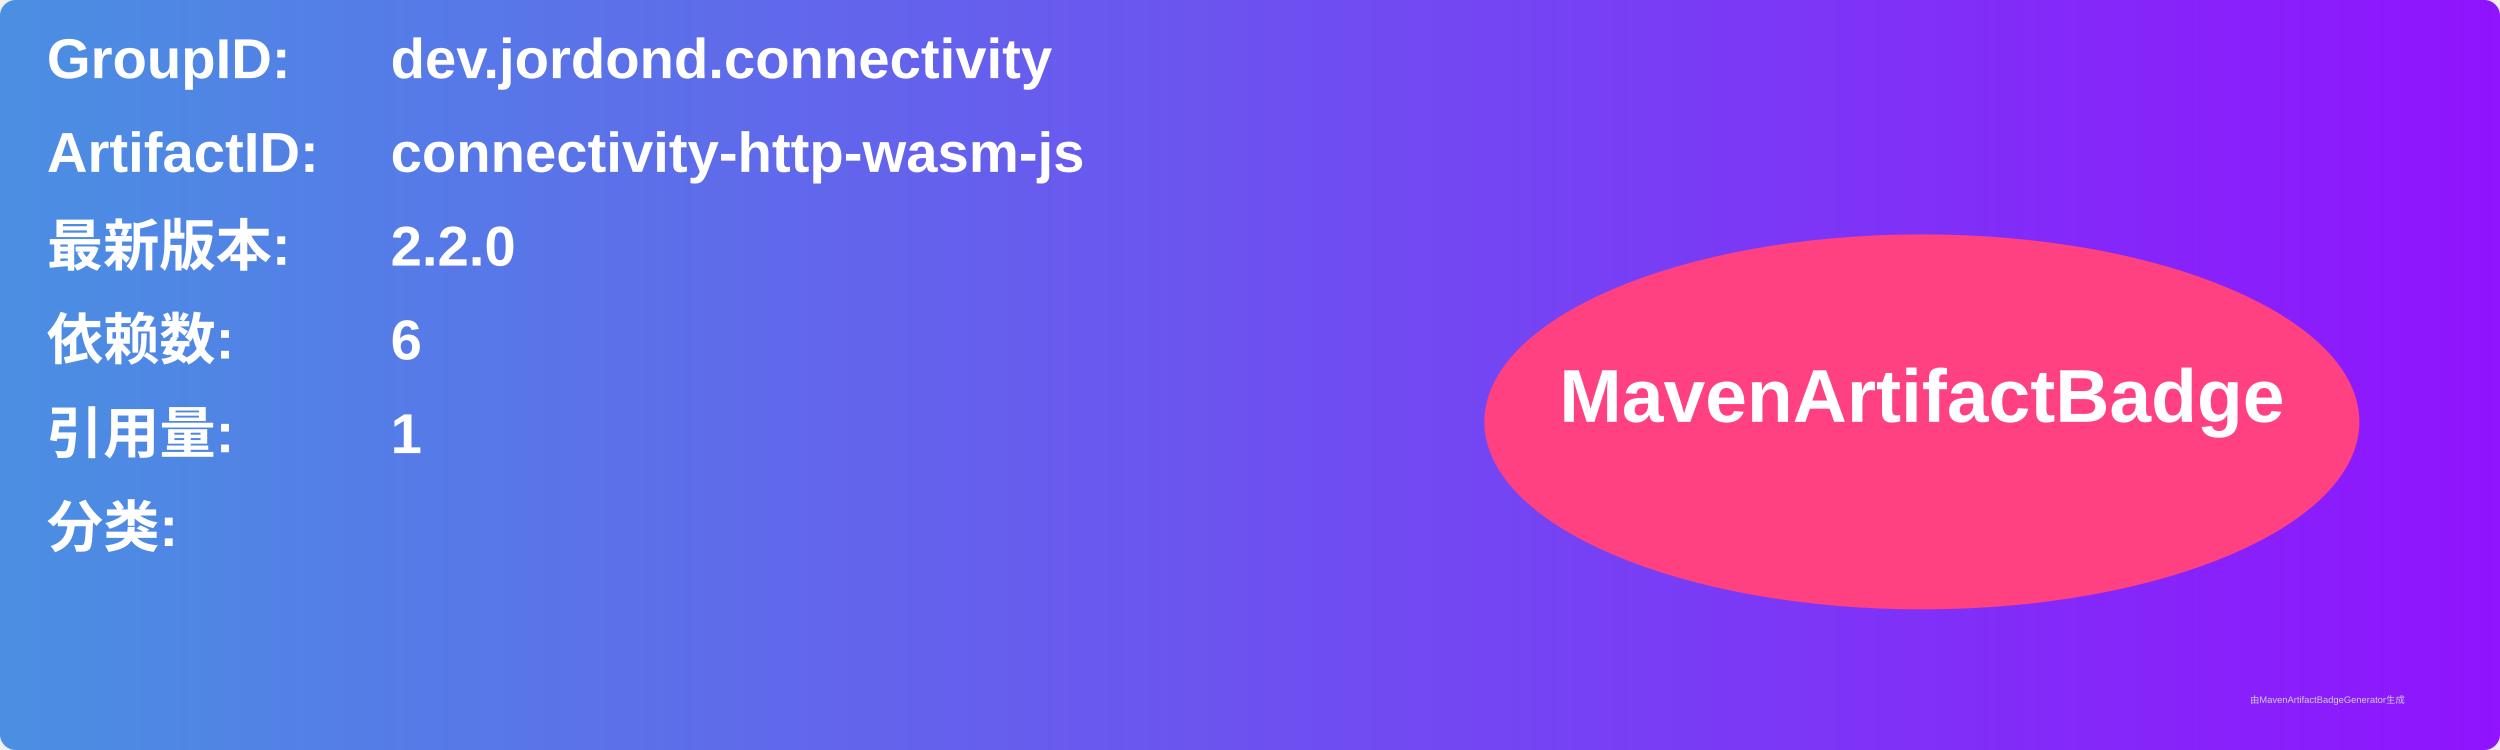
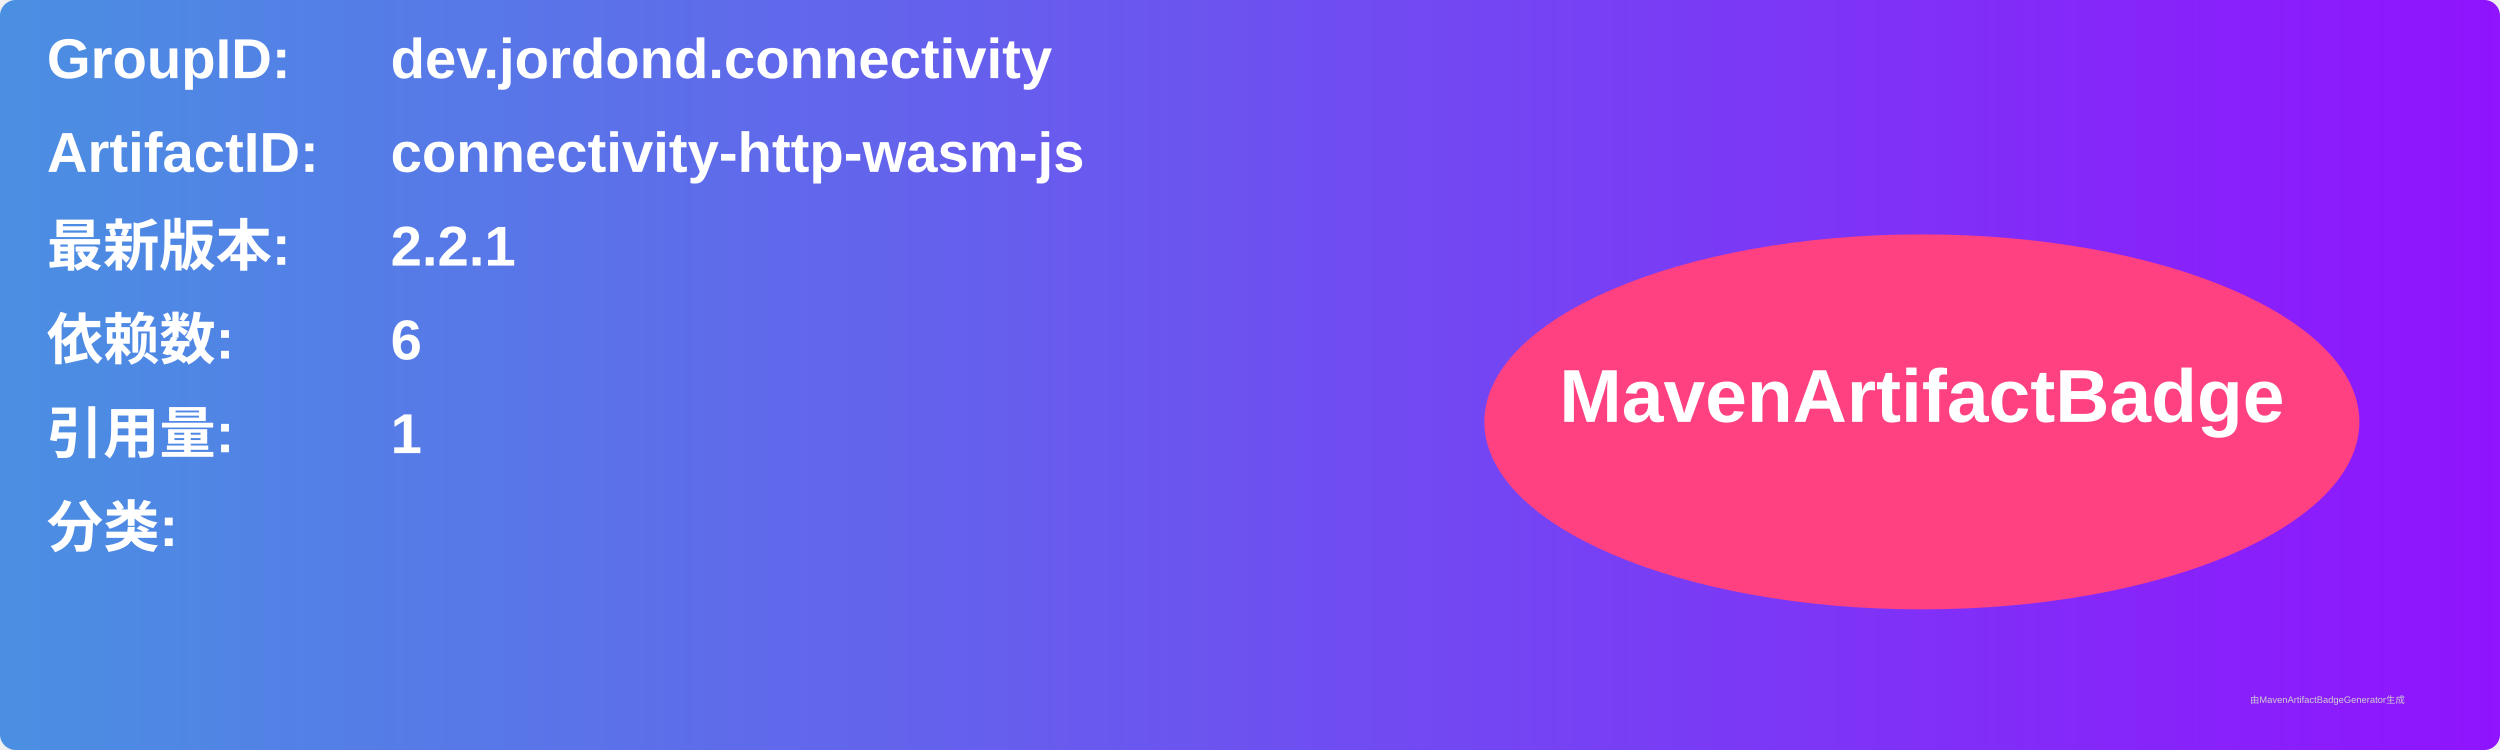
<svg xmlns="http://www.w3.org/2000/svg" width="800" height="240" viewBox="0 0 800 240">
  <linearGradient id="grad" x1="0%" y1="0%" x2="100%" y2="0%">
    <stop offset="0%" stop-color="#4a90e2" />
    <stop offset="100%" stop-color="#9013fe" />
  </linearGradient>
  <rect width="100%" height="100%" rx="5" ry="5" fill="url(#grad)" />
  <g transform="translate(15, 15)">
    <text x="0" y="10" font-family="Arial" font-size="18" fill="white" font-weight="bold" width="260">GroupID:</text>
    <text x="110" y="10" font-family="Arial" font-size="18" fill="white" font-weight="bold" width="460">dev.jordond.connectivity</text>
    <text x="0" y="40" font-family="Arial" font-size="18" fill="white" font-weight="bold" width="260">ArtifactID:</text>
    <text x="110" y="40" font-family="Arial" font-size="18" fill="white" font-weight="bold" width="460">connectivity-http-wasm-js</text>
    <text x="0" y="70" font-family="Arial" font-size="18" fill="white" font-weight="bold">最新版本:</text>
    <text x="110" y="70" font-family="Arial" font-size="18" fill="white" font-weight="bold">
-       <tspan font-weight="bold">2.2.0</tspan>
+       <tspan font-weight="bold">2.2.1</tspan>
    </text>
    <text x="0" y="100" font-family="Arial" font-size="18" fill="white" font-weight="bold">依赖数: </text>
    <text x="110" y="100" font-family="Arial" font-size="18" fill="white">
      <tspan font-weight="bold">6</tspan>
    </text>
    <text x="0" y="130" font-family="Arial" font-size="18" fill="white" font-weight="bold">引用量: </text>
    <text x="110" y="130" font-family="Arial" font-size="18" fill="white">
      <tspan font-weight="bold">1</tspan>
    </text>
    <text x="0" y="160" font-family="Arial" font-size="18" fill="white" font-weight="bold">分类:</text>
    <text x="10" y="190" font-family="Arial" font-size="10" fill="white">
      <tspan font-weight="bold" />
    </text>
    <ellipse cx="600" cy="120" rx="140" ry="60" fill="#ff4081" />
    <text x="600" y="120" text-anchor="middle" font-family="Arial" font-size="24" fill="white" font-weight="bold">MavenArtifactBadge</text>
  </g>
  <text x="720" y="225" font-family="Arial" font-size="3" fill="#d0d0d0">由MavenArtifactBadgeGenerator生成</text>
</svg>
